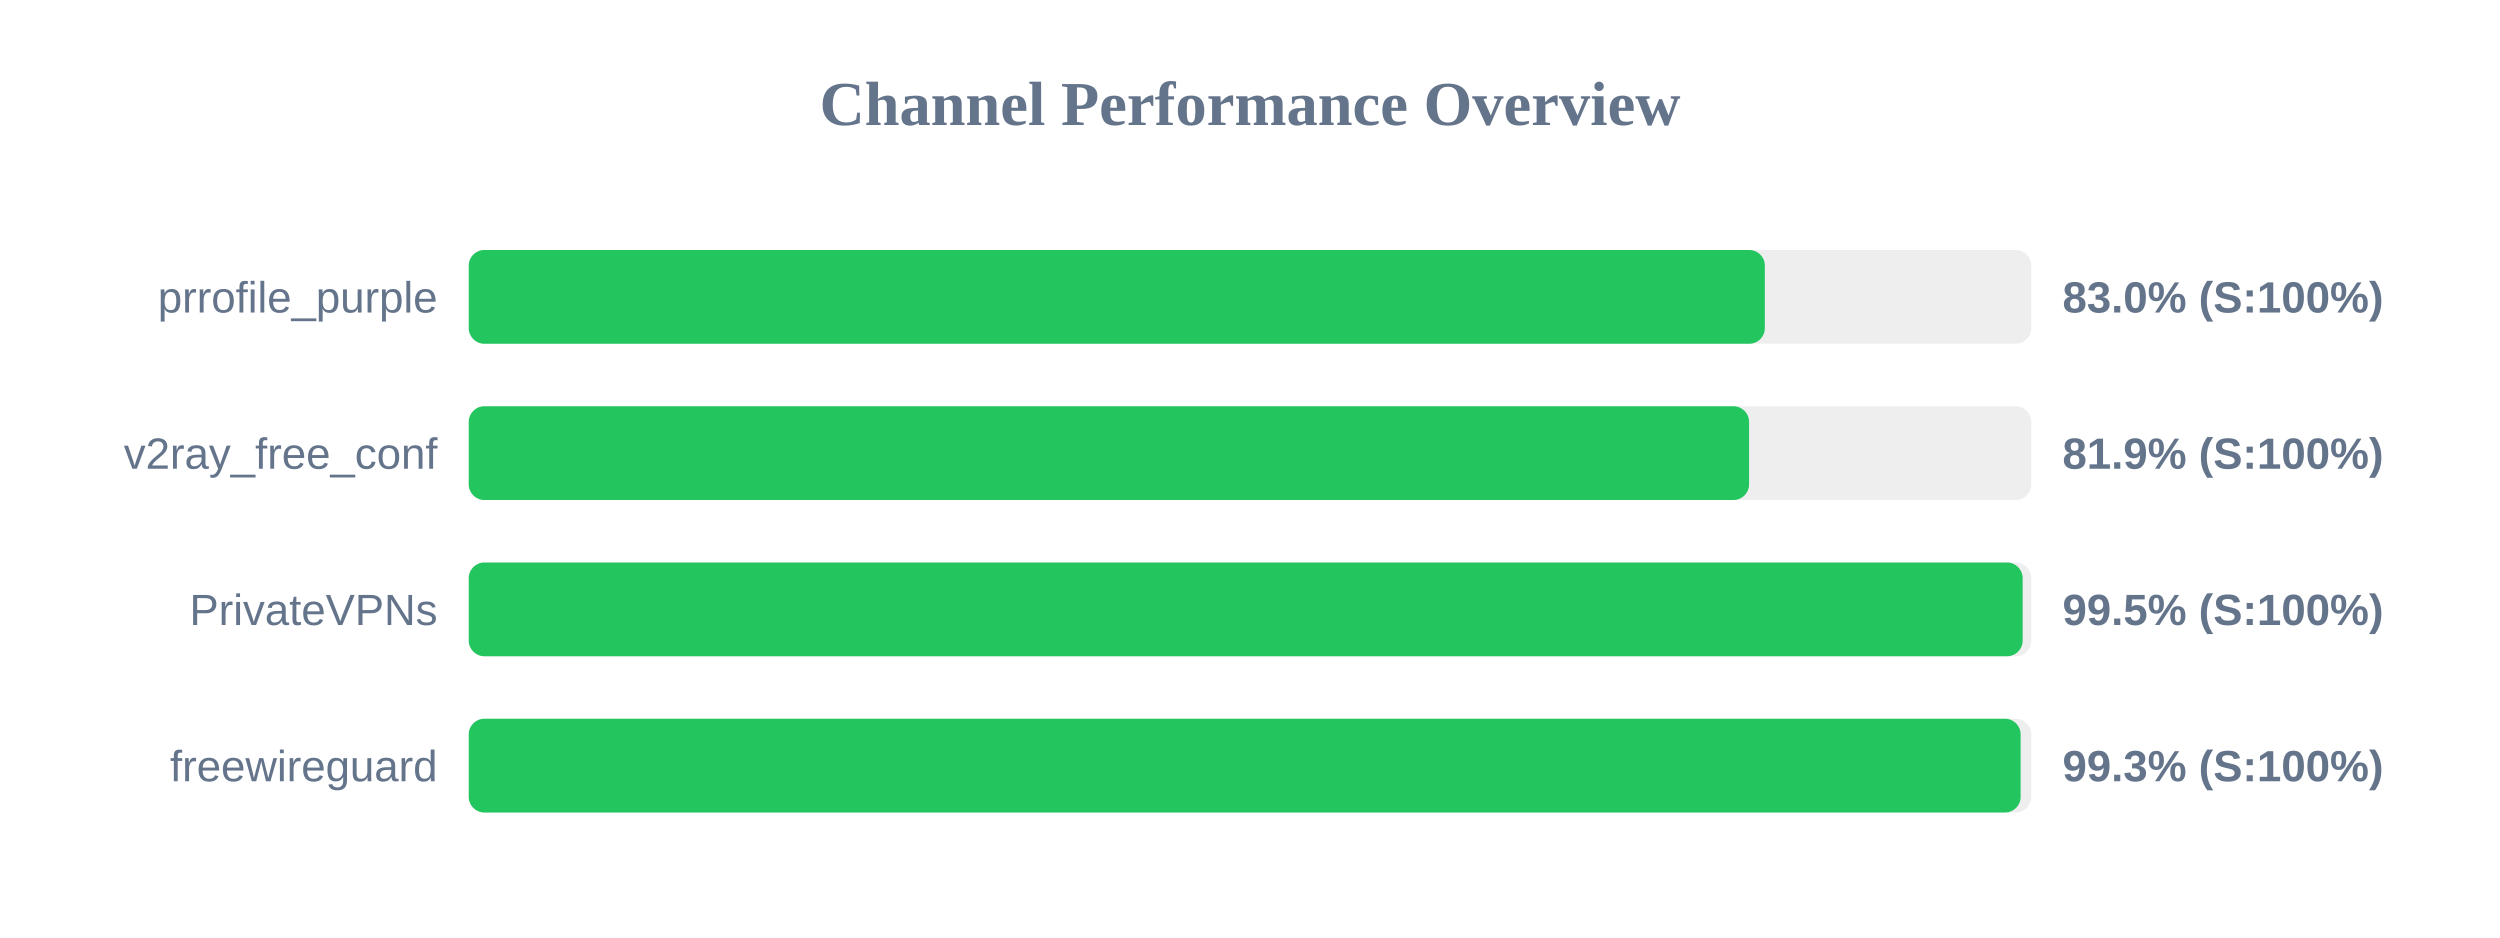
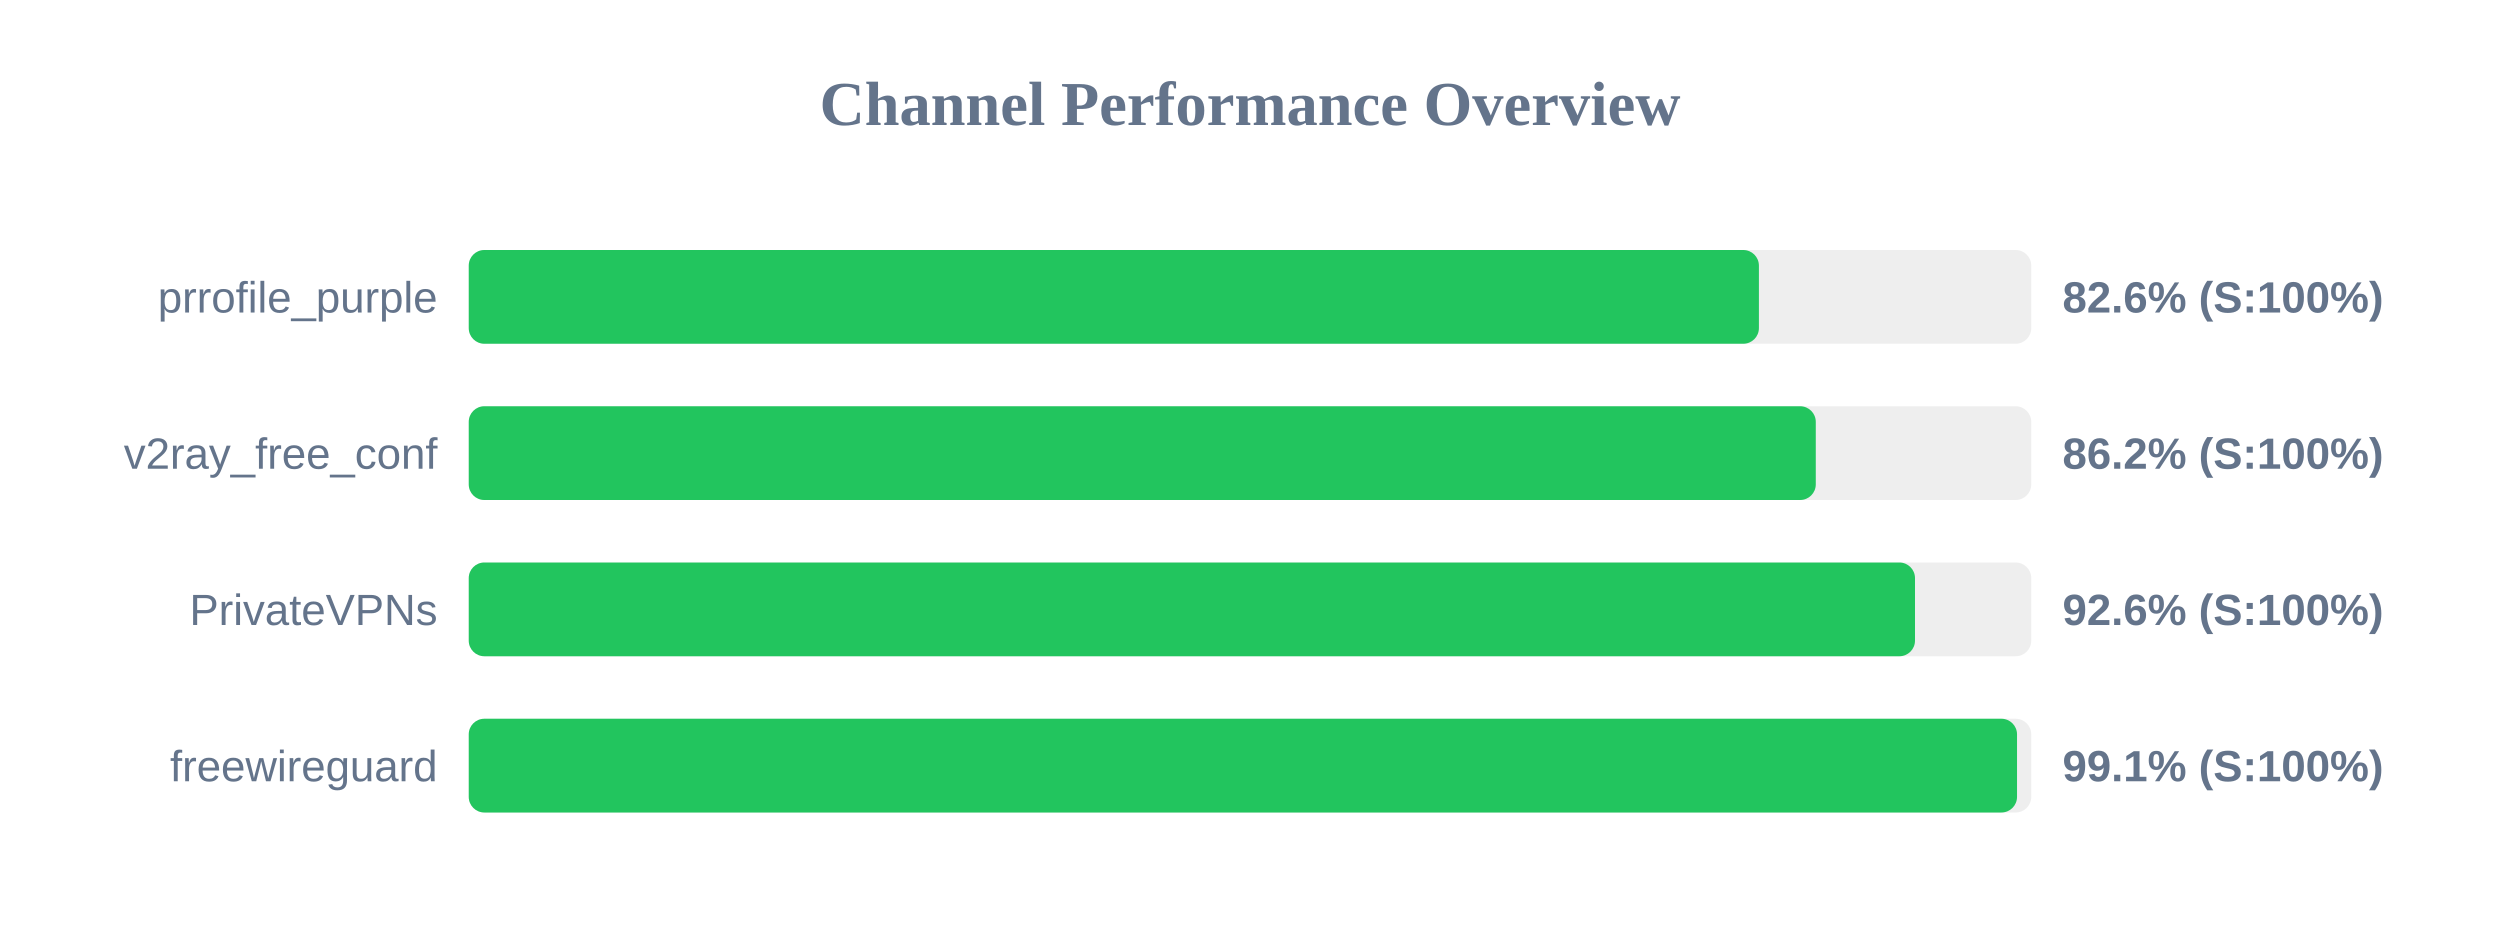
<svg xmlns="http://www.w3.org/2000/svg" width="800" height="300" version="1.1">
  <style>
        .row { font: 14px Arial; fill: #64748b; }
        .score { font: bold 14px Arial; fill: #64748b; }
    </style>
  <text x="400" y="40" text-anchor="middle" font-size="20px" font-weight="bold" fill="#64748b">Channel Performance Overview</text>
  <rect x="150" y="80" width="500" height="30" fill="#eee" rx="5" />
-   <rect x="150" y="80" width="414.75" height="30" fill="#22c55e" rx="5" />
+   <rect x="150" y="80" width="412.85" height="30" fill="#22c55e" rx="5" />
  <text x="140" y="100" text-anchor="end" class="row">prrofile_purple</text>
-   <text x="660" y="100" text-anchor="start" class="score">83.0% (S:100%)</text>
+   <text x="660" y="100" text-anchor="start" class="score">82.6% (S:100%)</text>
  <rect x="150" y="130" width="500" height="30" fill="#eee" rx="5" />
-   <rect x="150" y="130" width="409.7" height="30" fill="#22c55e" rx="5" />
+   <rect x="150" y="130" width="431.05" height="30" fill="#22c55e" rx="5" />
  <text x="140" y="150" text-anchor="end" class="row">v2ray_free_conf</text>
-   <text x="660" y="150" text-anchor="start" class="score">81.9% (S:100%)</text>
+   <text x="660" y="150" text-anchor="start" class="score">86.2% (S:100%)</text>
  <rect x="150" y="180" width="500" height="30" fill="#eee" rx="5" />
-   <rect x="150" y="180" width="497.25" height="30" fill="#22c55e" rx="5" />
+   <rect x="150" y="180" width="462.8" height="30" fill="#22c55e" rx="5" />
  <text x="140" y="200" text-anchor="end" class="row">PrivateVPNs</text>
-   <text x="660" y="200" text-anchor="start" class="score">99.5% (S:100%)</text>
+   <text x="660" y="200" text-anchor="start" class="score">92.6% (S:100%)</text>
  <rect x="150" y="230" width="500" height="30" fill="#eee" rx="5" />
-   <rect x="150" y="230" width="496.6" height="30" fill="#22c55e" rx="5" />
+   <rect x="150" y="230" width="495.45" height="30" fill="#22c55e" rx="5" />
  <text x="140" y="250" text-anchor="end" class="row">freewireguard</text>
-   <text x="660" y="250" text-anchor="start" class="score">99.3% (S:100%)</text>
+   <text x="660" y="250" text-anchor="start" class="score">99.1% (S:100%)</text>
</svg>
